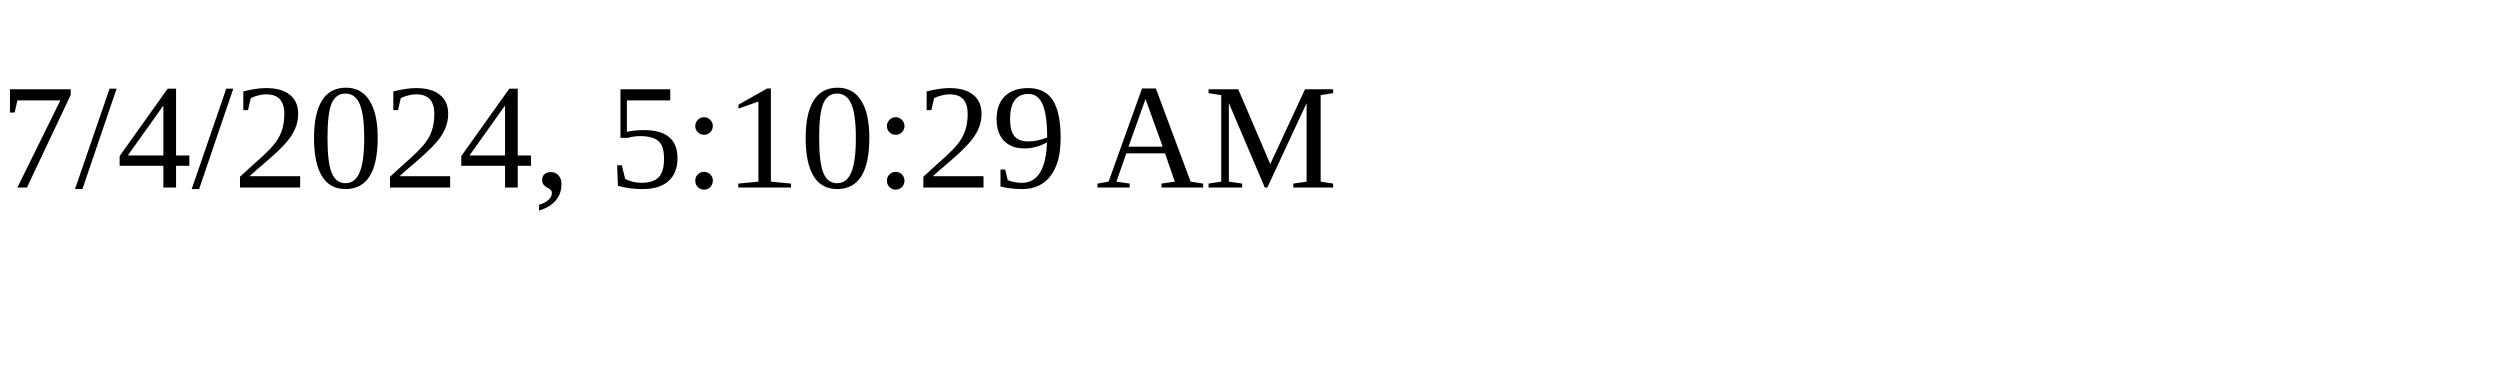
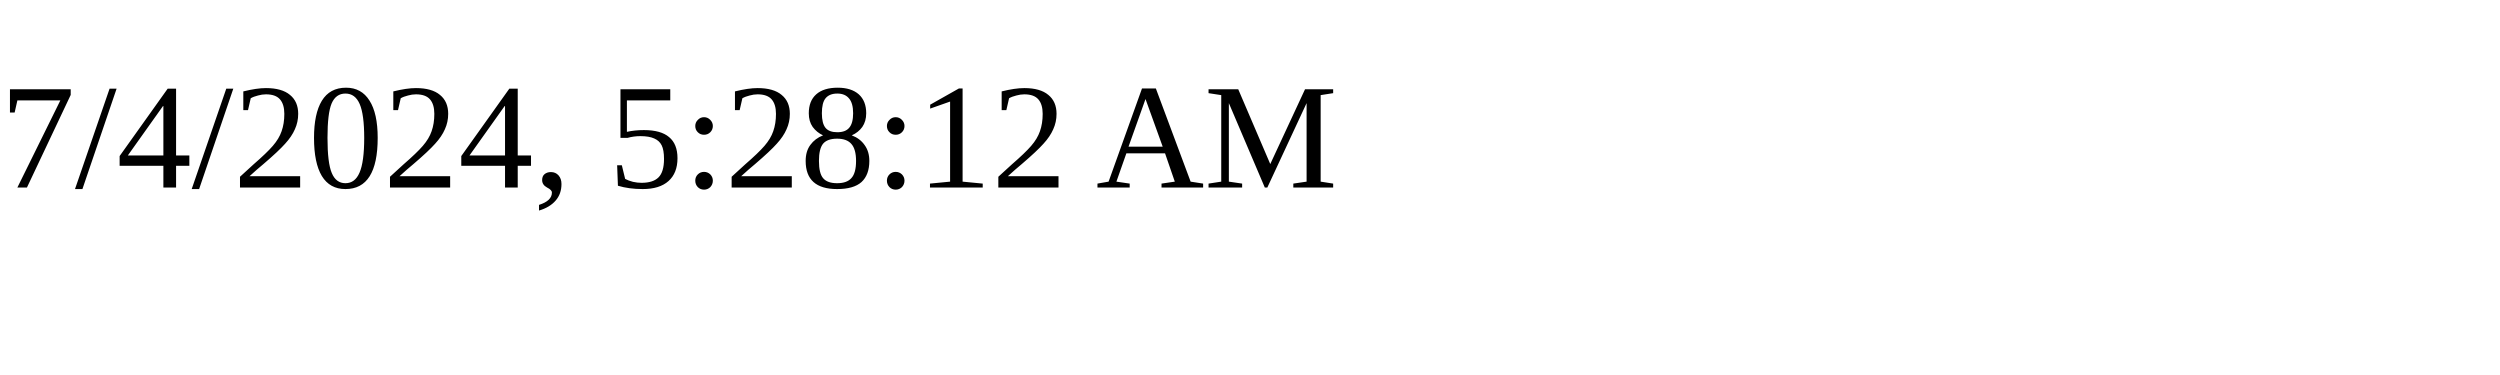
<svg xmlns="http://www.w3.org/2000/svg" height="30" width="200">
-   <text x="0" y="15">7/4/2024, 5:10:29 AM</text>
+   <text x="0" y="15">7/4/2024, 5:28:12 AM</text>
</svg>
